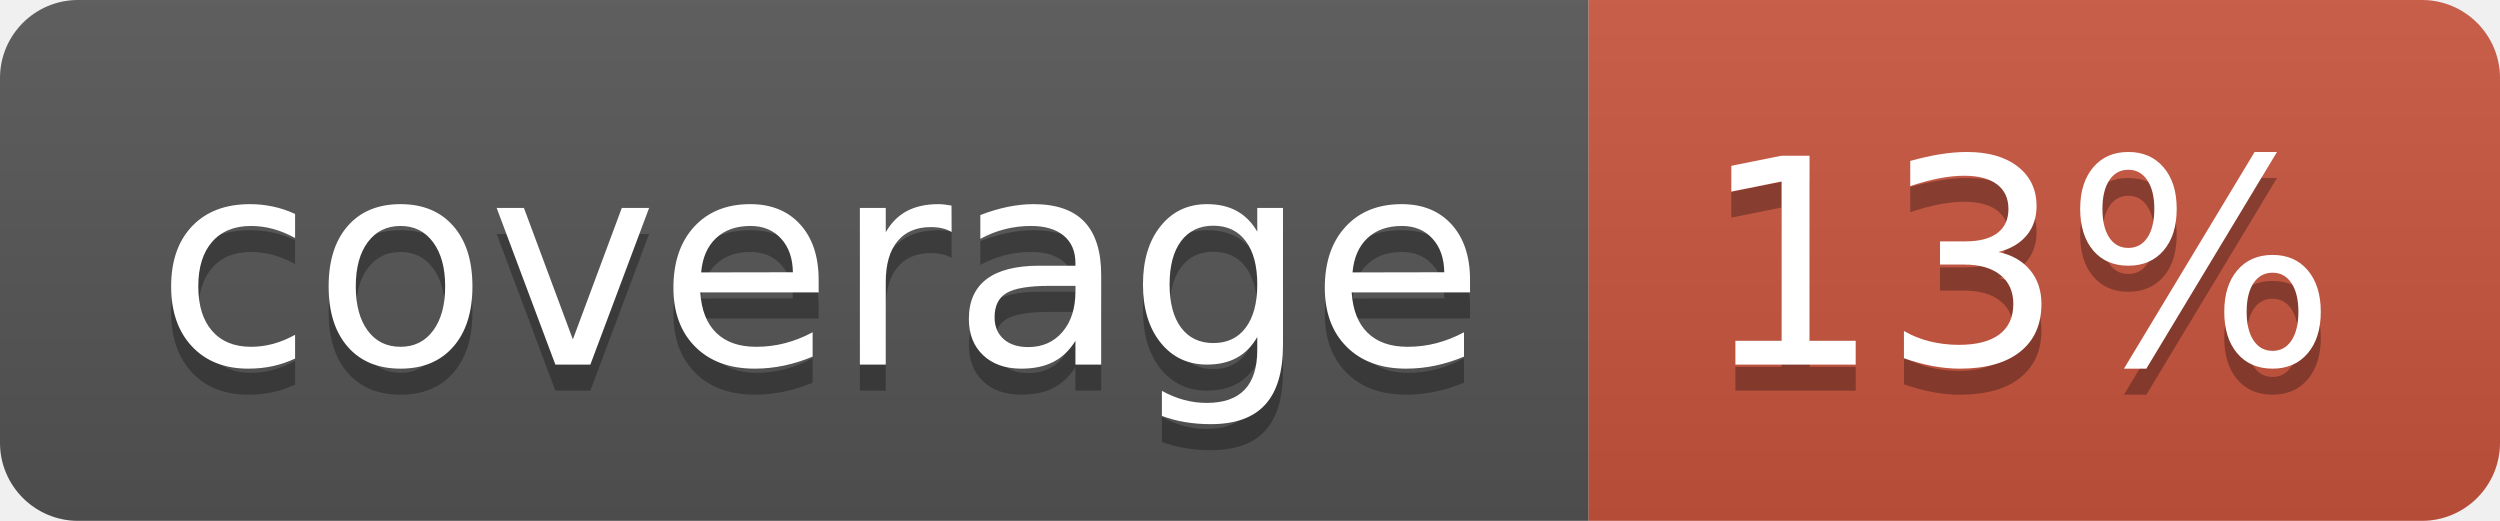
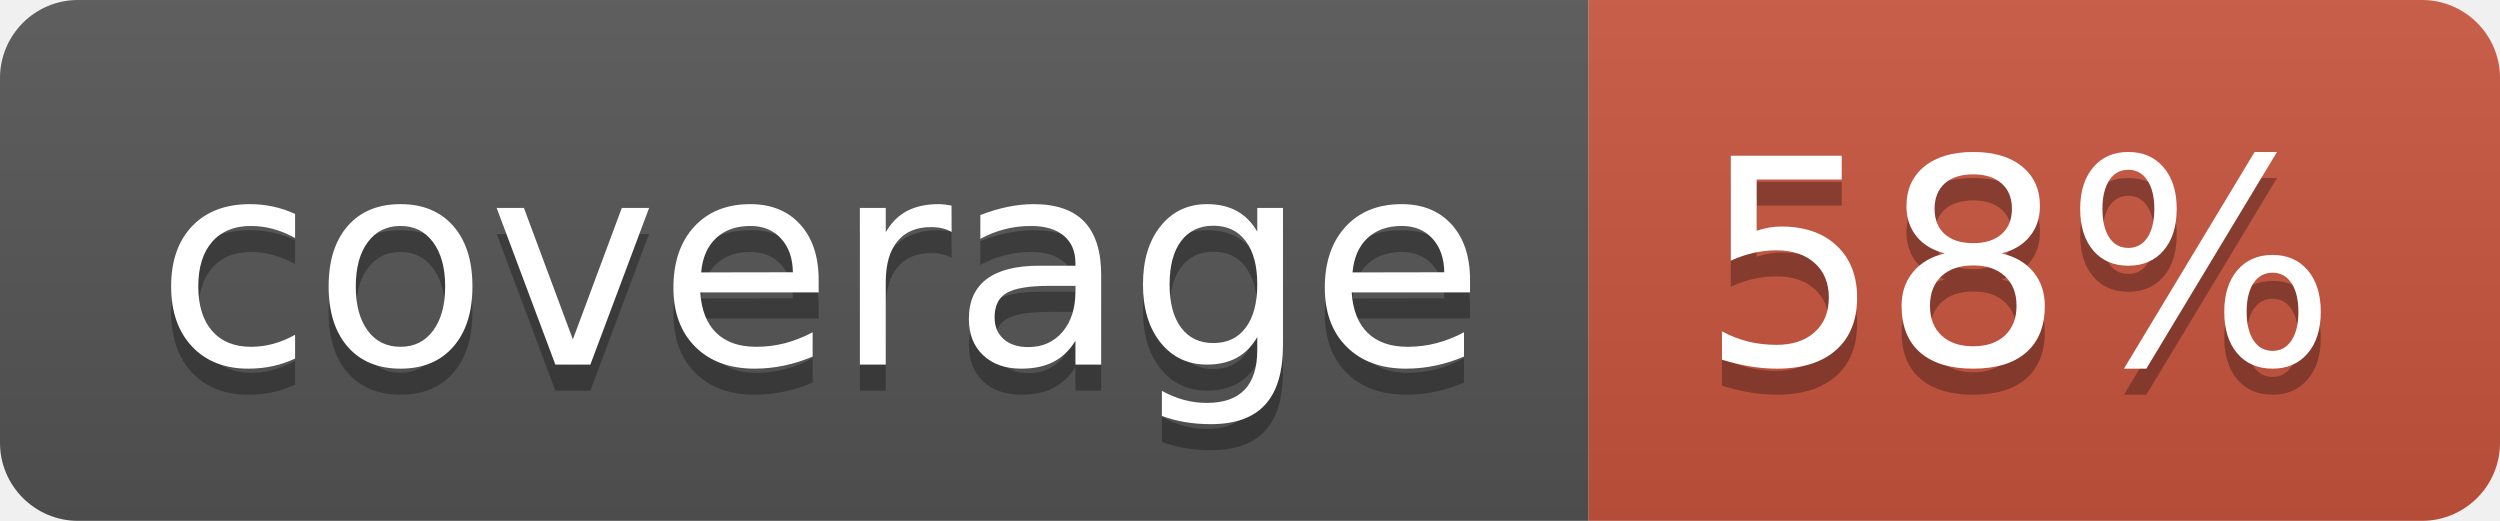
<svg xmlns="http://www.w3.org/2000/svg" width="96" height="20">
  <linearGradient id="b" x2="0" y2="100%">
    <stop offset="0" stop-color="#bbb" stop-opacity=".1" />
    <stop offset="1" stop-opacity=".1" />
  </linearGradient>
  <clipPath id="a">
    <rect width="96" height="20" rx="3" fill="#fff" />
  </clipPath>
  <g clip-path="url(#a)">
    <path fill="#555" d="M0 0h61v20H0z" />
    <path fill="#CA553E" d="M61 0h35v20H61z" />
    <path fill="url(#b)" d="M0 0h96v20H0z" />
  </g>
  <g fill="#fff" text-anchor="middle" font-family="DejaVu Sans,Verdana,Geneva,sans-serif" font-size="110">
    <text x="315" y="150" fill="#010101" fill-opacity=".3" transform="scale(.1)" textLength="510">coverage</text>
    <text x="315" y="140" transform="scale(.1)" textLength="510">coverage</text>
-     <text x="775" y="150" fill="#010101" fill-opacity=".3" transform="scale(.1)" textLength="250">13%</text>
-     <text x="775" y="140" transform="scale(.1)" textLength="250">13%</text>
+     <text x="775" y="150" fill="#010101" fill-opacity=".3" transform="scale(.1)" textLength="250">58%</text>
+     <text x="775" y="140" transform="scale(.1)" textLength="250">58%</text>
  </g>
</svg>
